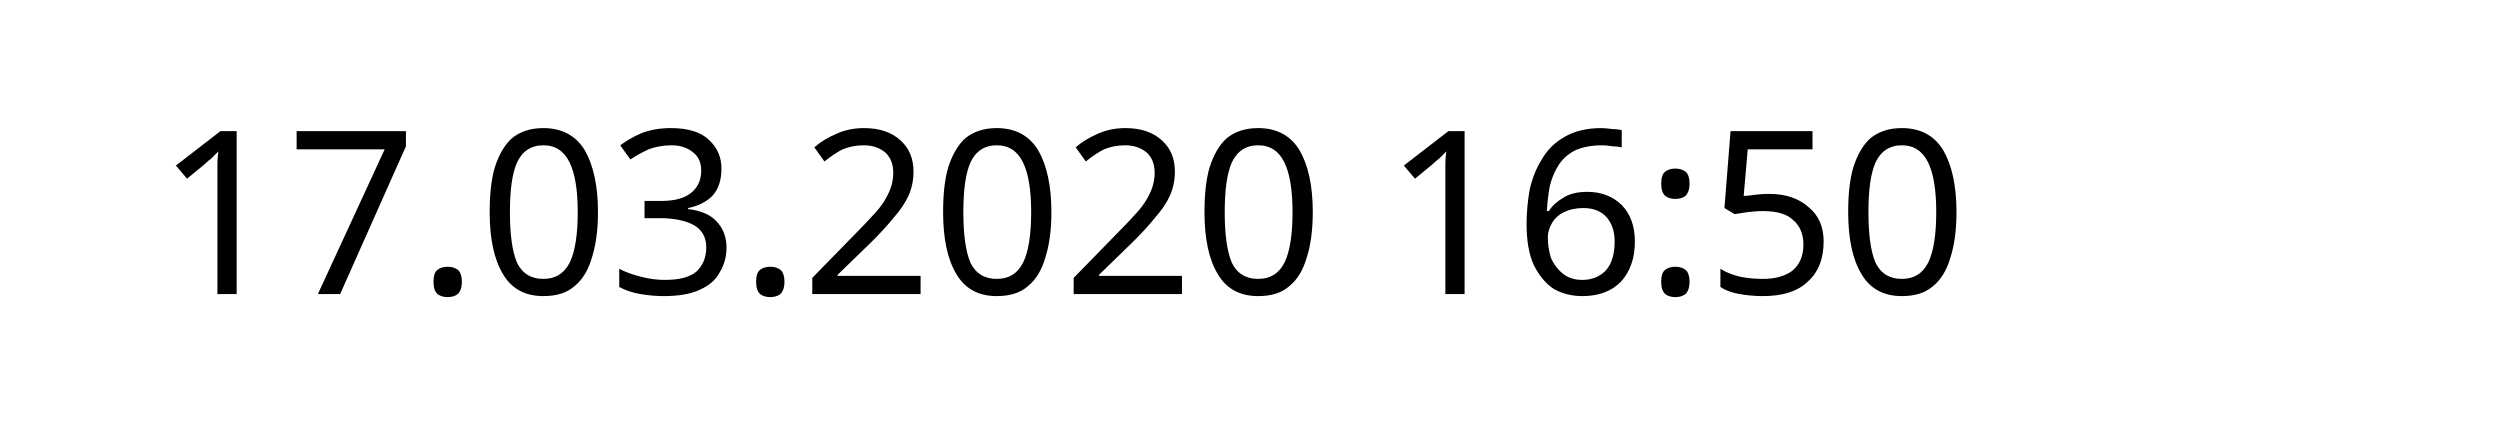
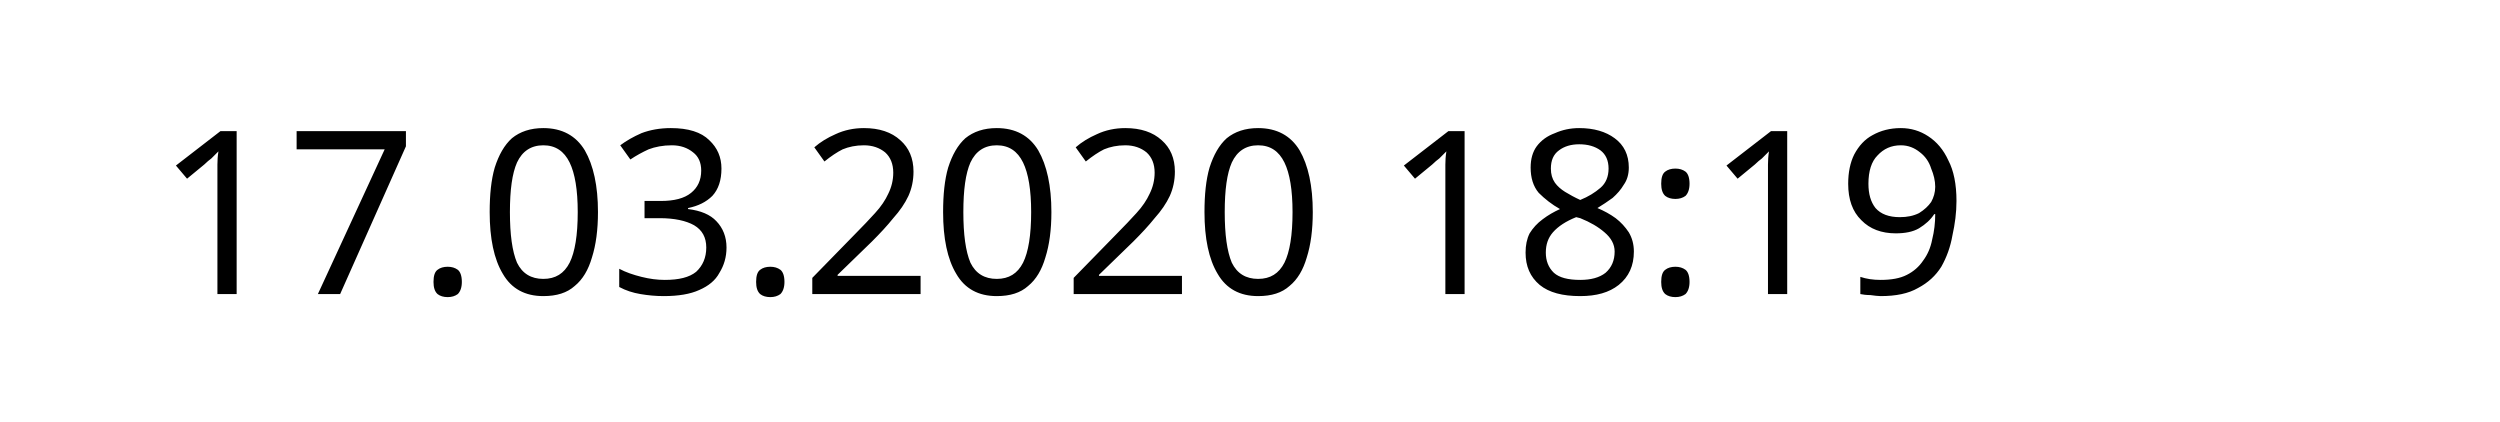
<svg xmlns="http://www.w3.org/2000/svg" width="145.872" height="24.609" viewBox="0 0 38.595 6.511" version="1.1" id="svg8">
  <defs id="defs2" />
  <g id="layer1" transform="translate(-90.7138,-137.3976)">
    <text xml:space="preserve" style="font-style:normal;font-weight:normal;font-size:10.583px;line-height:1.25;font-family:sans-serif;letter-spacing:0px;word-spacing:0px;fill:#000000;fill-opacity:1;stroke:none;stroke-width:0.265" x="93.117" y="141.937" id="text12">
-       <tspan id="tspan10" x="93.117" y="141.937" style="font-size:3.528px;stroke-width:0.265">17.03.2020 16:50</tspan>
+       <tspan id="tspan10" x="93.117" y="141.937" style="font-size:3.528px;stroke-width:0.265">17.03.2020 18:19</tspan>
    </text>
  </g>
</svg>
